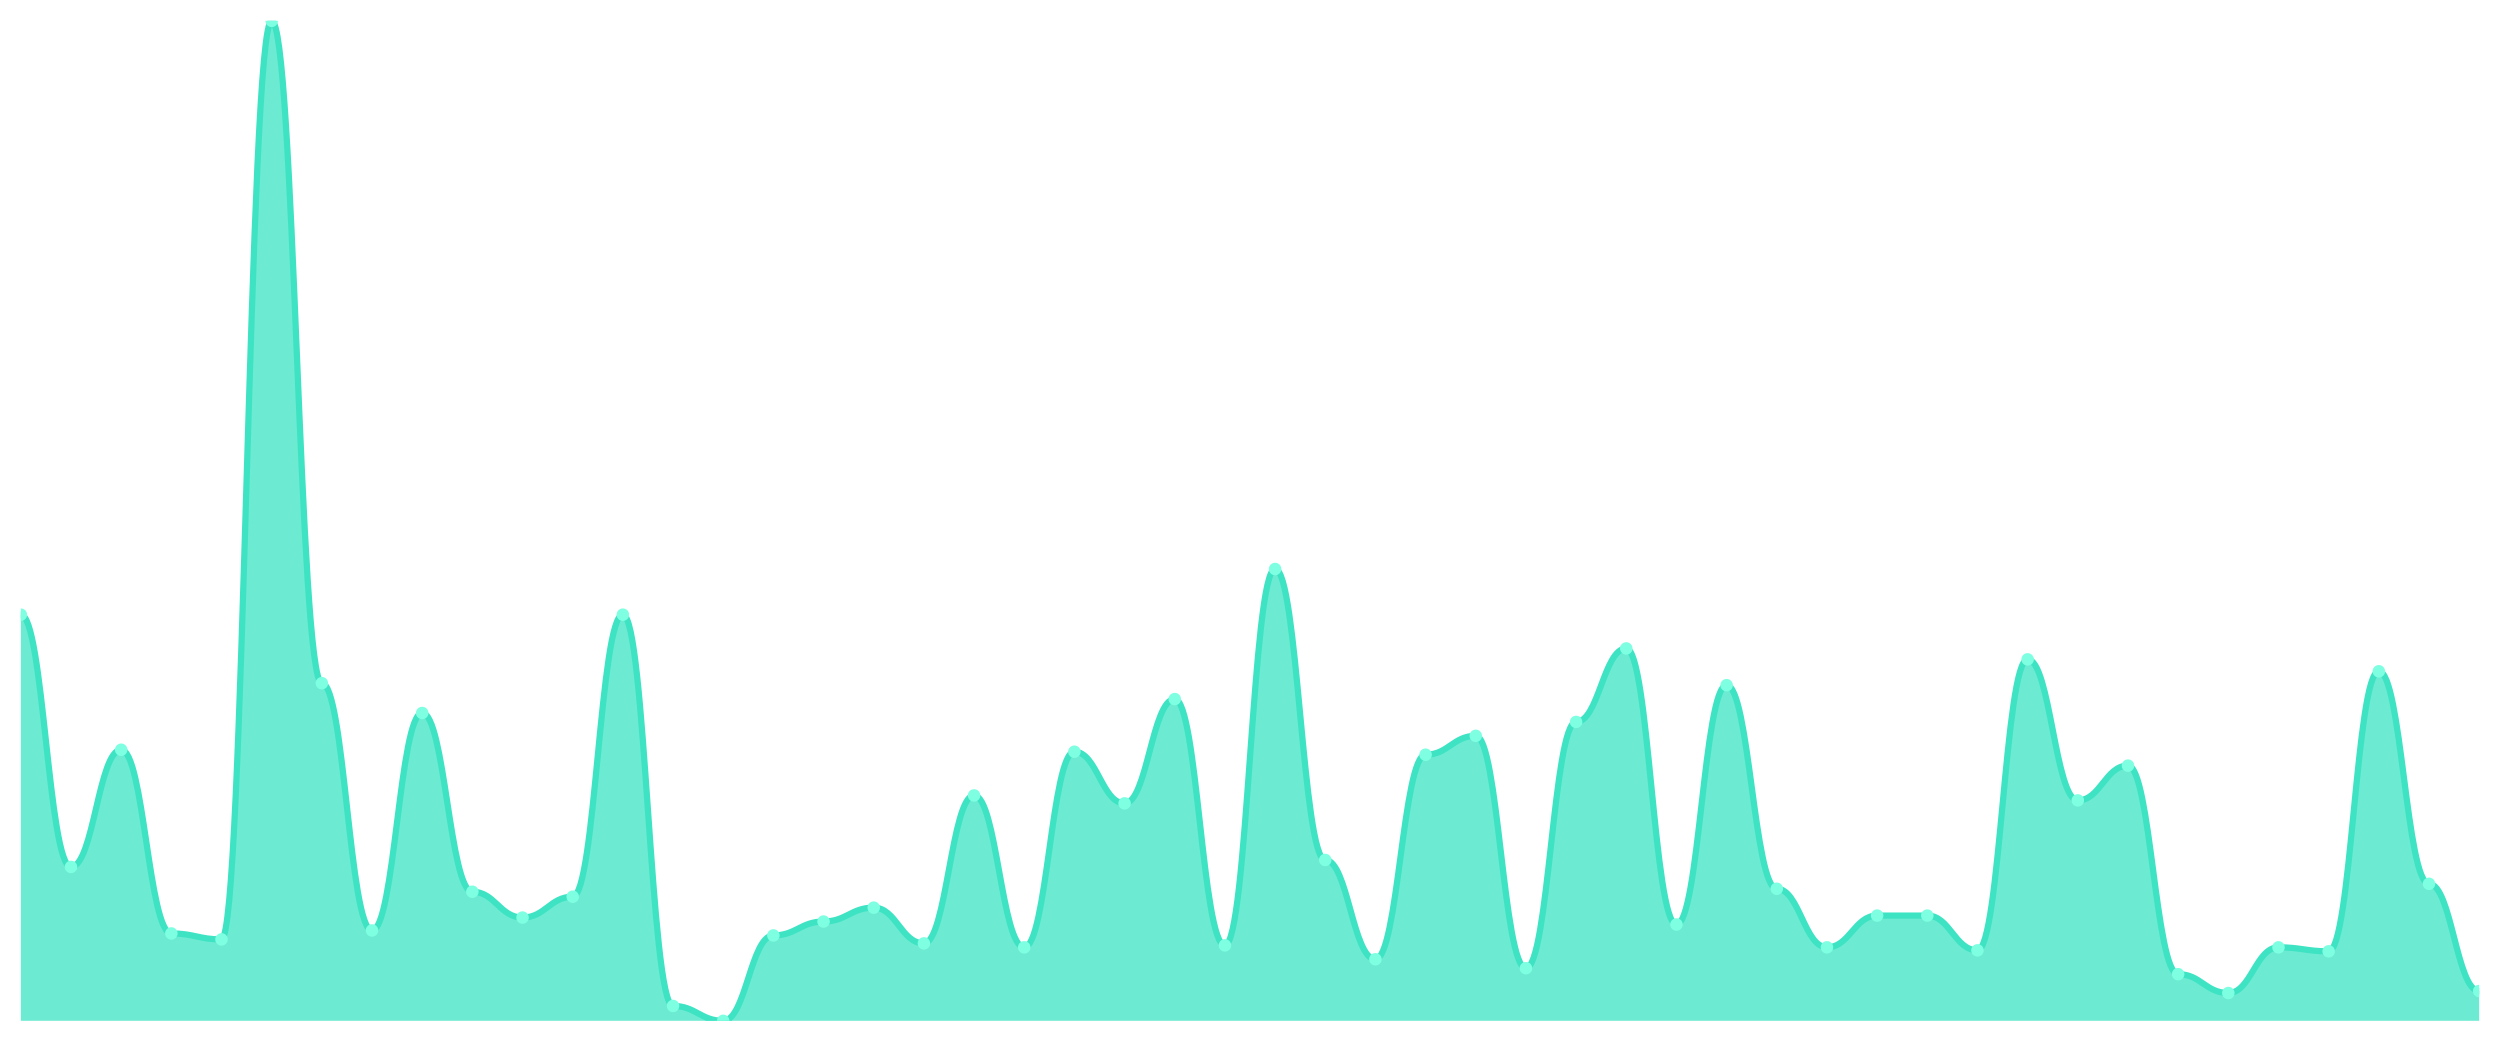
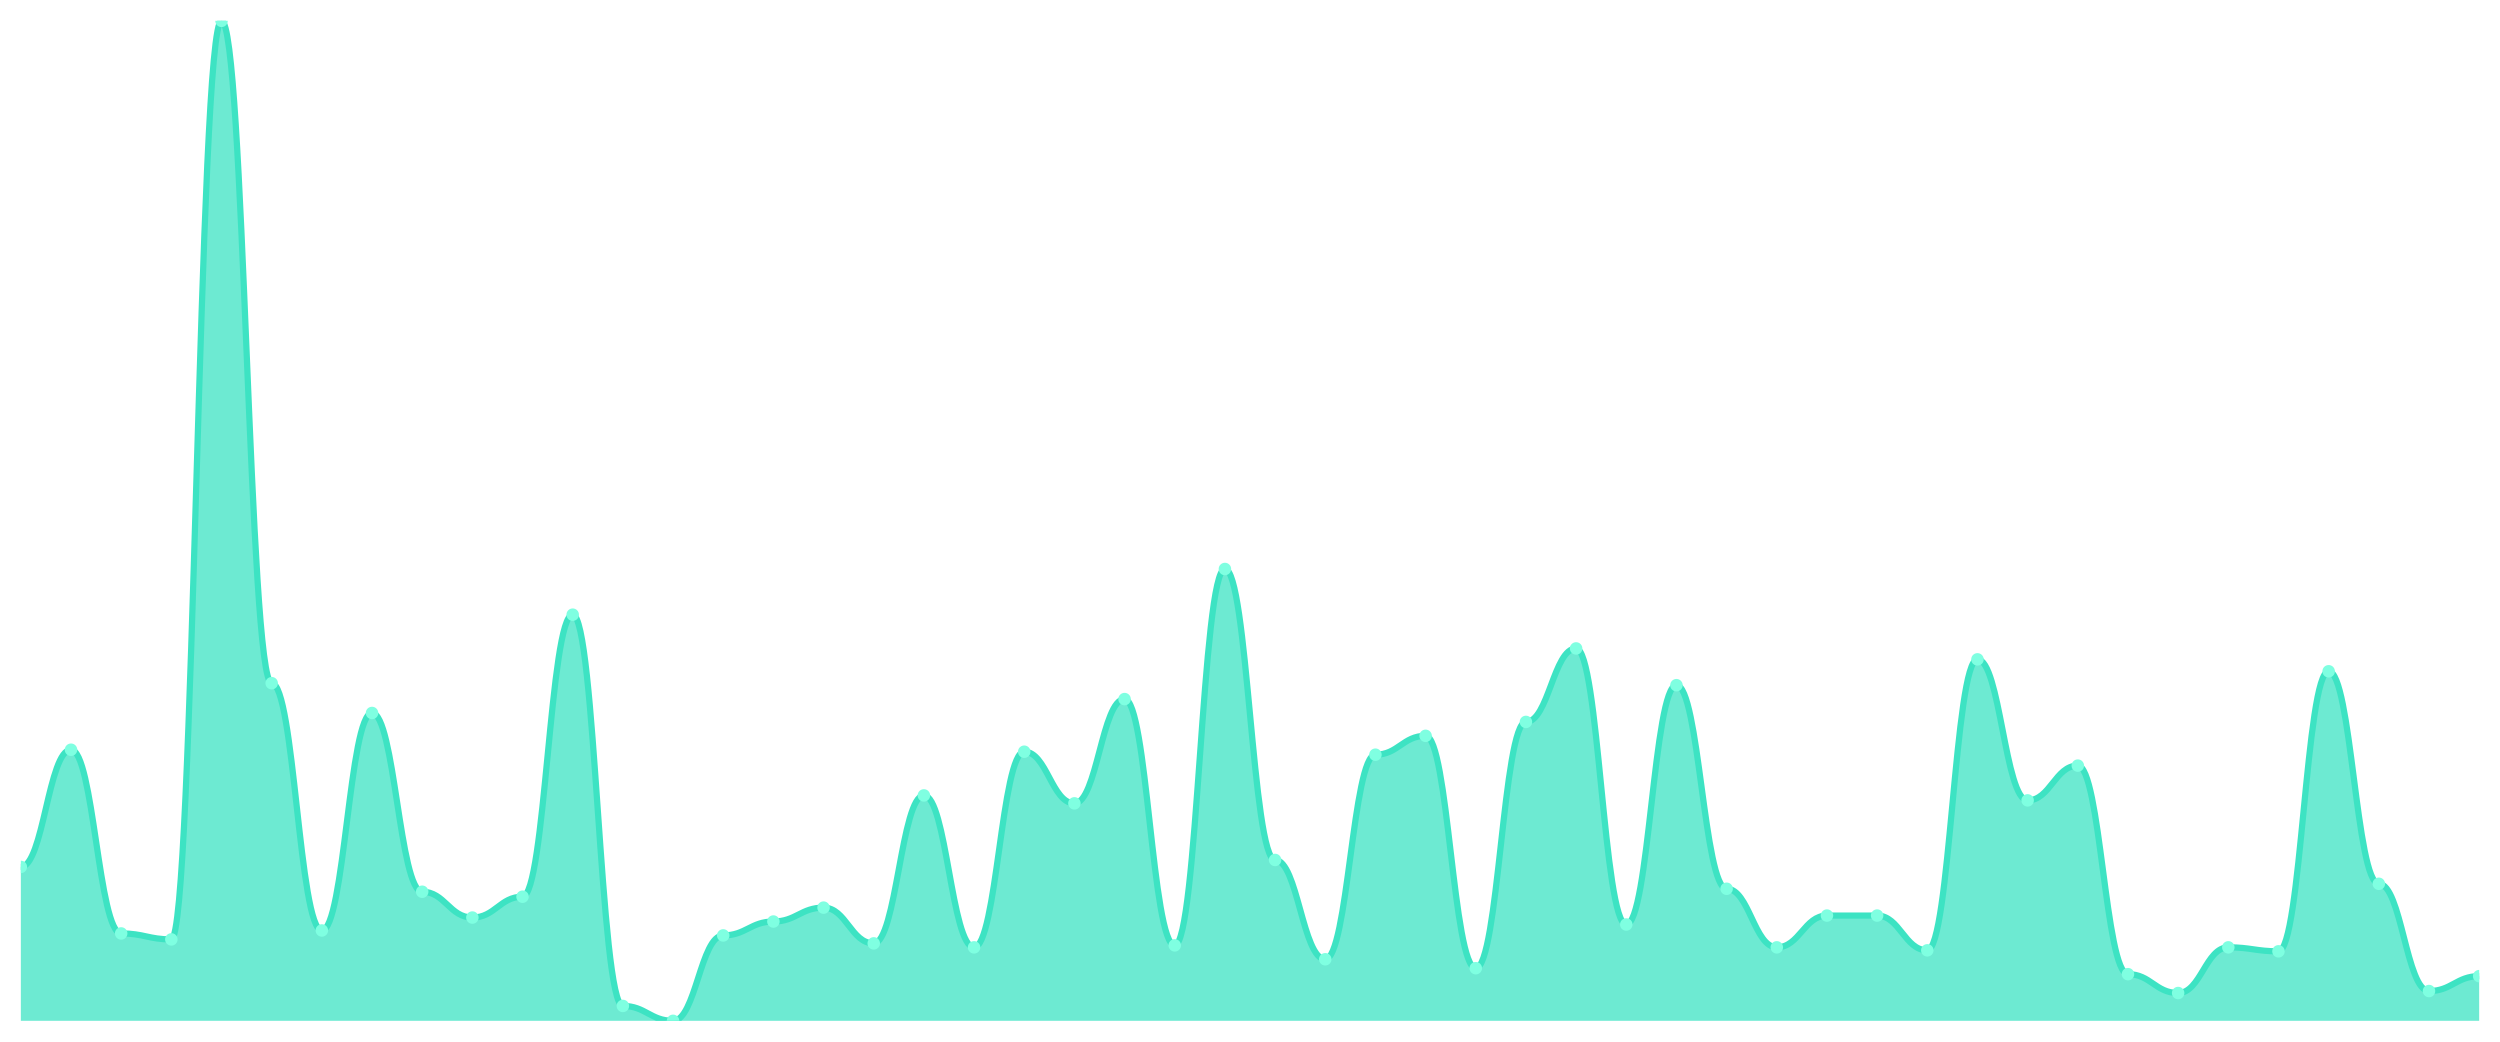
<svg xmlns="http://www.w3.org/2000/svg" viewBox="0 0 1200 500" width="1200" height="500">
  <defs>
    <clipPath id="c">
      <rect x="10" y="10" width="1180" height="480" />
    </clipPath>
  </defs>
  <rect width="1200" height="500" fill="none" />
  <g clip-path="url(#c)">
-     <path d="M 10,490 L 10,295.045 C 20.837,295.045 23.245,416.117 34.082,416.117 C 44.918,416.117 47.327,359.871 58.163,359.871 C 69,359.871 71.408,448.054 82.245,448.054 C 93.082,448.054 95.49,450.914 106.327,450.914 C 117.163,450.914 119.571,10 130.408,10 C 141.245,10 143.653,327.934 154.49,327.934 C 165.327,327.934 167.735,446.624 178.571,446.624 C 189.408,446.624 191.816,342.234 202.653,342.234 C 213.49,342.234 215.898,428.034 226.735,428.034 C 237.571,428.034 239.98,440.427 250.816,440.427 C 261.653,440.427 264.061,430.417 274.898,430.417 C 285.735,430.417 288.143,295.045 298.98,295.045 C 309.816,295.045 312.224,482.85 323.061,482.85 C 333.898,482.85 336.306,490 347.143,490 C 357.98,490 360.388,449.007 371.224,449.007 C 382.061,449.007 384.469,442.334 395.306,442.334 C 406.143,442.334 408.551,435.66 419.388,435.66 C 430.224,435.66 432.633,452.82 443.469,452.82 C 454.306,452.82 456.714,381.797 467.551,381.797 C 478.388,381.797 480.796,454.727 491.633,454.727 C 502.469,454.727 504.878,360.824 515.714,360.824 C 526.551,360.824 528.959,385.611 539.796,385.611 C 550.633,385.611 553.041,335.561 563.878,335.561 C 574.714,335.561 577.122,453.774 587.959,453.774 C 598.796,453.774 601.204,273.118 612.041,273.118 C 622.878,273.118 625.286,412.781 636.122,412.781 C 646.959,412.781 649.367,460.447 660.204,460.447 C 671.041,460.447 673.449,362.254 684.286,362.254 C 695.122,362.254 697.531,353.198 708.367,353.198 C 719.204,353.198 721.612,464.737 732.449,464.737 C 743.286,464.737 745.694,346.524 756.531,346.524 C 767.367,346.524 769.776,311.251 780.612,311.251 C 791.449,311.251 793.857,443.764 804.694,443.764 C 815.531,443.764 817.939,328.888 828.776,328.888 C 839.612,328.888 842.02,426.604 852.857,426.604 C 863.694,426.604 866.102,454.727 876.939,454.727 C 887.776,454.727 890.184,439.474 901.02,439.474 C 911.857,439.474 914.265,439.474 925.102,439.474 C 935.939,439.474 938.347,456.157 949.184,456.157 C 960.02,456.157 962.429,316.495 973.265,316.495 C 984.102,316.495 986.51,384.181 997.347,384.181 C 1008.184,384.181 1010.592,367.498 1021.429,367.498 C 1032.265,367.498 1034.673,467.597 1045.51,467.597 C 1056.347,467.597 1058.755,476.653 1069.592,476.653 C 1080.429,476.653 1082.837,454.727 1093.673,454.727 C 1104.51,454.727 1106.918,456.634 1117.755,456.634 C 1128.592,456.634 1131,322.214 1141.837,322.214 C 1152.673,322.214 1155.082,424.22 1165.918,424.22 C 1176.755,424.22 1179.163,475.7 1190,475.7 L 1190,490 Z" fill="rgba(61,227,195,0.75)" />
-     <path d="M 10,295.045 C 20.837,295.045 23.245,416.117 34.082,416.117 C 44.918,416.117 47.327,359.871 58.163,359.871 C 69,359.871 71.408,448.054 82.245,448.054 C 93.082,448.054 95.49,450.914 106.327,450.914 C 117.163,450.914 119.571,10 130.408,10 C 141.245,10 143.653,327.934 154.49,327.934 C 165.327,327.934 167.735,446.624 178.571,446.624 C 189.408,446.624 191.816,342.234 202.653,342.234 C 213.49,342.234 215.898,428.034 226.735,428.034 C 237.571,428.034 239.98,440.427 250.816,440.427 C 261.653,440.427 264.061,430.417 274.898,430.417 C 285.735,430.417 288.143,295.045 298.98,295.045 C 309.816,295.045 312.224,482.85 323.061,482.85 C 333.898,482.85 336.306,490 347.143,490 C 357.98,490 360.388,449.007 371.224,449.007 C 382.061,449.007 384.469,442.334 395.306,442.334 C 406.143,442.334 408.551,435.66 419.388,435.66 C 430.224,435.66 432.633,452.82 443.469,452.82 C 454.306,452.82 456.714,381.797 467.551,381.797 C 478.388,381.797 480.796,454.727 491.633,454.727 C 502.469,454.727 504.878,360.824 515.714,360.824 C 526.551,360.824 528.959,385.611 539.796,385.611 C 550.633,385.611 553.041,335.561 563.878,335.561 C 574.714,335.561 577.122,453.774 587.959,453.774 C 598.796,453.774 601.204,273.118 612.041,273.118 C 622.878,273.118 625.286,412.781 636.122,412.781 C 646.959,412.781 649.367,460.447 660.204,460.447 C 671.041,460.447 673.449,362.254 684.286,362.254 C 695.122,362.254 697.531,353.198 708.367,353.198 C 719.204,353.198 721.612,464.737 732.449,464.737 C 743.286,464.737 745.694,346.524 756.531,346.524 C 767.367,346.524 769.776,311.251 780.612,311.251 C 791.449,311.251 793.857,443.764 804.694,443.764 C 815.531,443.764 817.939,328.888 828.776,328.888 C 839.612,328.888 842.02,426.604 852.857,426.604 C 863.694,426.604 866.102,454.727 876.939,454.727 C 887.776,454.727 890.184,439.474 901.02,439.474 C 911.857,439.474 914.265,439.474 925.102,439.474 C 935.939,439.474 938.347,456.157 949.184,456.157 C 960.02,456.157 962.429,316.495 973.265,316.495 C 984.102,316.495 986.51,384.181 997.347,384.181 C 1008.184,384.181 1010.592,367.498 1021.429,367.498 C 1032.265,367.498 1034.673,467.597 1045.51,467.597 C 1056.347,467.597 1058.755,476.653 1069.592,476.653 C 1080.429,476.653 1082.837,454.727 1093.673,454.727 C 1104.51,454.727 1106.918,456.634 1117.755,456.634 C 1128.592,456.634 1131,322.214 1141.837,322.214 C 1152.673,322.214 1155.082,424.22 1165.918,424.22 C 1176.755,424.22 1179.163,475.7 1190,475.7" fill="none" stroke="#3de3c3" stroke-width="3" stroke-linecap="round" stroke-linejoin="round" />
-     <circle cx="10" cy="295.045" r="3" fill="#7fffe1" />
-     <circle cx="34.082" cy="416.117" r="3" fill="#7fffe1" />
-     <circle cx="58.163" cy="359.871" r="3" fill="#7fffe1" />
-     <circle cx="82.245" cy="448.054" r="3" fill="#7fffe1" />
-     <circle cx="106.327" cy="450.914" r="3" fill="#7fffe1" />
-     <circle cx="130.408" cy="10" r="3" fill="#7fffe1" />
-     <circle cx="154.49" cy="327.934" r="3" fill="#7fffe1" />
-     <circle cx="178.571" cy="446.624" r="3" fill="#7fffe1" />
-     <circle cx="202.653" cy="342.234" r="3" fill="#7fffe1" />
-     <circle cx="226.735" cy="428.034" r="3" fill="#7fffe1" />
-     <circle cx="250.816" cy="440.427" r="3" fill="#7fffe1" />
-     <circle cx="274.898" cy="430.417" r="3" fill="#7fffe1" />
-     <circle cx="298.98" cy="295.045" r="3" fill="#7fffe1" />
-     <circle cx="323.061" cy="482.85" r="3" fill="#7fffe1" />
-     <circle cx="347.143" cy="490" r="3" fill="#7fffe1" />
-     <circle cx="371.224" cy="449.007" r="3" fill="#7fffe1" />
-     <circle cx="395.306" cy="442.334" r="3" fill="#7fffe1" />
-     <circle cx="419.388" cy="435.66" r="3" fill="#7fffe1" />
-     <circle cx="443.469" cy="452.82" r="3" fill="#7fffe1" />
-     <circle cx="467.551" cy="381.797" r="3" fill="#7fffe1" />
-     <circle cx="491.633" cy="454.727" r="3" fill="#7fffe1" />
-     <circle cx="515.714" cy="360.824" r="3" fill="#7fffe1" />
-     <circle cx="539.796" cy="385.611" r="3" fill="#7fffe1" />
-     <circle cx="563.878" cy="335.561" r="3" fill="#7fffe1" />
-     <circle cx="587.959" cy="453.774" r="3" fill="#7fffe1" />
-     <circle cx="612.041" cy="273.118" r="3" fill="#7fffe1" />
-     <circle cx="636.122" cy="412.781" r="3" fill="#7fffe1" />
-     <circle cx="660.204" cy="460.447" r="3" fill="#7fffe1" />
-     <circle cx="684.286" cy="362.254" r="3" fill="#7fffe1" />
-     <circle cx="708.367" cy="353.198" r="3" fill="#7fffe1" />
-     <circle cx="732.449" cy="464.737" r="3" fill="#7fffe1" />
-     <circle cx="756.531" cy="346.524" r="3" fill="#7fffe1" />
-     <circle cx="780.612" cy="311.251" r="3" fill="#7fffe1" />
-     <circle cx="804.694" cy="443.764" r="3" fill="#7fffe1" />
-     <circle cx="828.776" cy="328.888" r="3" fill="#7fffe1" />
-     <circle cx="852.857" cy="426.604" r="3" fill="#7fffe1" />
-     <circle cx="876.939" cy="454.727" r="3" fill="#7fffe1" />
+     <path d="M 10,490 L 10,416.117 C 20.837,416.117 23.245,359.871 34.082,359.871 C 44.918,359.871 47.327,448.054 58.163,448.054 C 69,448.054 71.408,450.914 82.245,450.914 C 93.082,450.914 95.49,10 106.327,10 C 117.163,10 119.571,327.934 130.408,327.934 C 141.245,327.934 143.653,446.624 154.49,446.624 C 165.327,446.624 167.735,342.234 178.571,342.234 C 189.408,342.234 191.816,428.034 202.653,428.034 C 213.49,428.034 215.898,440.427 226.735,440.427 C 237.571,440.427 239.98,430.417 250.816,430.417 C 261.653,430.417 264.061,295.045 274.898,295.045 C 285.735,295.045 288.143,482.85 298.98,482.85 C 309.816,482.85 312.224,490 323.061,490 C 333.898,490 336.306,449.007 347.143,449.007 C 357.98,449.007 360.388,442.334 371.224,442.334 C 382.061,442.334 384.469,435.66 395.306,435.66 C 406.143,435.66 408.551,452.82 419.388,452.82 C 430.224,452.82 432.633,381.797 443.469,381.797 C 454.306,381.797 456.714,454.727 467.551,454.727 C 478.388,454.727 480.796,360.824 491.633,360.824 C 502.469,360.824 504.878,385.611 515.714,385.611 C 526.551,385.611 528.959,335.561 539.796,335.561 C 550.633,335.561 553.041,453.774 563.878,453.774 C 574.714,453.774 577.122,273.118 587.959,273.118 C 598.796,273.118 601.204,412.781 612.041,412.781 C 622.878,412.781 625.286,460.447 636.122,460.447 C 646.959,460.447 649.367,362.254 660.204,362.254 C 671.041,362.254 673.449,353.198 684.286,353.198 C 695.122,353.198 697.531,464.737 708.367,464.737 C 719.204,464.737 721.612,346.524 732.449,346.524 C 743.286,346.524 745.694,311.251 756.531,311.251 C 767.367,311.251 769.776,443.764 780.612,443.764 C 791.449,443.764 793.857,328.888 804.694,328.888 C 815.531,328.888 817.939,426.604 828.776,426.604 C 839.612,426.604 842.02,454.727 852.857,454.727 C 863.694,454.727 866.102,439.474 876.939,439.474 C 887.776,439.474 890.184,439.474 901.02,439.474 C 911.857,439.474 914.265,456.157 925.102,456.157 C 935.939,456.157 938.347,316.495 949.184,316.495 C 960.02,316.495 962.429,384.181 973.265,384.181 C 984.102,384.181 986.51,367.498 997.347,367.498 C 1008.184,367.498 1010.592,467.597 1021.429,467.597 C 1032.265,467.597 1034.673,476.653 1045.51,476.653 C 1056.347,476.653 1058.755,454.727 1069.592,454.727 C 1080.429,454.727 1082.837,456.634 1093.673,456.634 C 1104.51,456.634 1106.918,322.214 1117.755,322.214 C 1128.592,322.214 1131,424.22 1141.837,424.22 C 1152.673,424.22 1155.082,475.7 1165.918,475.7 C 1176.755,475.7 1179.163,468.55 1190,468.55 L 1190,490 Z" fill="rgba(61,227,195,0.75)" />
+     <path d="M 10,416.117 C 20.837,416.117 23.245,359.871 34.082,359.871 C 44.918,359.871 47.327,448.054 58.163,448.054 C 69,448.054 71.408,450.914 82.245,450.914 C 93.082,450.914 95.49,10 106.327,10 C 117.163,10 119.571,327.934 130.408,327.934 C 141.245,327.934 143.653,446.624 154.49,446.624 C 165.327,446.624 167.735,342.234 178.571,342.234 C 189.408,342.234 191.816,428.034 202.653,428.034 C 213.49,428.034 215.898,440.427 226.735,440.427 C 237.571,440.427 239.98,430.417 250.816,430.417 C 261.653,430.417 264.061,295.045 274.898,295.045 C 285.735,295.045 288.143,482.85 298.98,482.85 C 309.816,482.85 312.224,490 323.061,490 C 333.898,490 336.306,449.007 347.143,449.007 C 357.98,449.007 360.388,442.334 371.224,442.334 C 382.061,442.334 384.469,435.66 395.306,435.66 C 406.143,435.66 408.551,452.82 419.388,452.82 C 430.224,452.82 432.633,381.797 443.469,381.797 C 454.306,381.797 456.714,454.727 467.551,454.727 C 478.388,454.727 480.796,360.824 491.633,360.824 C 502.469,360.824 504.878,385.611 515.714,385.611 C 526.551,385.611 528.959,335.561 539.796,335.561 C 550.633,335.561 553.041,453.774 563.878,453.774 C 574.714,453.774 577.122,273.118 587.959,273.118 C 598.796,273.118 601.204,412.781 612.041,412.781 C 622.878,412.781 625.286,460.447 636.122,460.447 C 646.959,460.447 649.367,362.254 660.204,362.254 C 671.041,362.254 673.449,353.198 684.286,353.198 C 695.122,353.198 697.531,464.737 708.367,464.737 C 719.204,464.737 721.612,346.524 732.449,346.524 C 743.286,346.524 745.694,311.251 756.531,311.251 C 767.367,311.251 769.776,443.764 780.612,443.764 C 791.449,443.764 793.857,328.888 804.694,328.888 C 815.531,328.888 817.939,426.604 828.776,426.604 C 839.612,426.604 842.02,454.727 852.857,454.727 C 863.694,454.727 866.102,439.474 876.939,439.474 C 887.776,439.474 890.184,439.474 901.02,439.474 C 911.857,439.474 914.265,456.157 925.102,456.157 C 935.939,456.157 938.347,316.495 949.184,316.495 C 960.02,316.495 962.429,384.181 973.265,384.181 C 984.102,384.181 986.51,367.498 997.347,367.498 C 1008.184,367.498 1010.592,467.597 1021.429,467.597 C 1032.265,467.597 1034.673,476.653 1045.51,476.653 C 1056.347,476.653 1058.755,454.727 1069.592,454.727 C 1080.429,454.727 1082.837,456.634 1093.673,456.634 C 1104.51,456.634 1106.918,322.214 1117.755,322.214 C 1128.592,322.214 1131,424.22 1141.837,424.22 C 1152.673,424.22 1155.082,475.7 1165.918,475.7 C 1176.755,475.7 1179.163,468.55 1190,468.55" fill="none" stroke="#3de3c3" stroke-width="3" stroke-linecap="round" stroke-linejoin="round" />
+     <circle cx="10" cy="416.117" r="3" fill="#7fffe1" />
+     <circle cx="34.082" cy="359.871" r="3" fill="#7fffe1" />
+     <circle cx="58.163" cy="448.054" r="3" fill="#7fffe1" />
+     <circle cx="82.245" cy="450.914" r="3" fill="#7fffe1" />
+     <circle cx="106.327" cy="10" r="3" fill="#7fffe1" />
+     <circle cx="130.408" cy="327.934" r="3" fill="#7fffe1" />
+     <circle cx="154.49" cy="446.624" r="3" fill="#7fffe1" />
+     <circle cx="178.571" cy="342.234" r="3" fill="#7fffe1" />
+     <circle cx="202.653" cy="428.034" r="3" fill="#7fffe1" />
+     <circle cx="226.735" cy="440.427" r="3" fill="#7fffe1" />
+     <circle cx="250.816" cy="430.417" r="3" fill="#7fffe1" />
+     <circle cx="274.898" cy="295.045" r="3" fill="#7fffe1" />
+     <circle cx="298.98" cy="482.85" r="3" fill="#7fffe1" />
+     <circle cx="323.061" cy="490" r="3" fill="#7fffe1" />
+     <circle cx="347.143" cy="449.007" r="3" fill="#7fffe1" />
+     <circle cx="371.224" cy="442.334" r="3" fill="#7fffe1" />
+     <circle cx="395.306" cy="435.66" r="3" fill="#7fffe1" />
+     <circle cx="419.388" cy="452.82" r="3" fill="#7fffe1" />
+     <circle cx="443.469" cy="381.797" r="3" fill="#7fffe1" />
+     <circle cx="467.551" cy="454.727" r="3" fill="#7fffe1" />
+     <circle cx="491.633" cy="360.824" r="3" fill="#7fffe1" />
+     <circle cx="515.714" cy="385.611" r="3" fill="#7fffe1" />
+     <circle cx="539.796" cy="335.561" r="3" fill="#7fffe1" />
+     <circle cx="563.878" cy="453.774" r="3" fill="#7fffe1" />
+     <circle cx="587.959" cy="273.118" r="3" fill="#7fffe1" />
+     <circle cx="612.041" cy="412.781" r="3" fill="#7fffe1" />
+     <circle cx="636.122" cy="460.447" r="3" fill="#7fffe1" />
+     <circle cx="660.204" cy="362.254" r="3" fill="#7fffe1" />
+     <circle cx="684.286" cy="353.198" r="3" fill="#7fffe1" />
+     <circle cx="708.367" cy="464.737" r="3" fill="#7fffe1" />
+     <circle cx="732.449" cy="346.524" r="3" fill="#7fffe1" />
+     <circle cx="756.531" cy="311.251" r="3" fill="#7fffe1" />
+     <circle cx="780.612" cy="443.764" r="3" fill="#7fffe1" />
+     <circle cx="804.694" cy="328.888" r="3" fill="#7fffe1" />
+     <circle cx="828.776" cy="426.604" r="3" fill="#7fffe1" />
+     <circle cx="852.857" cy="454.727" r="3" fill="#7fffe1" />
+     <circle cx="876.939" cy="439.474" r="3" fill="#7fffe1" />
    <circle cx="901.02" cy="439.474" r="3" fill="#7fffe1" />
-     <circle cx="925.102" cy="439.474" r="3" fill="#7fffe1" />
-     <circle cx="949.184" cy="456.157" r="3" fill="#7fffe1" />
-     <circle cx="973.265" cy="316.495" r="3" fill="#7fffe1" />
-     <circle cx="997.347" cy="384.181" r="3" fill="#7fffe1" />
-     <circle cx="1021.429" cy="367.498" r="3" fill="#7fffe1" />
-     <circle cx="1045.51" cy="467.597" r="3" fill="#7fffe1" />
-     <circle cx="1069.592" cy="476.653" r="3" fill="#7fffe1" />
-     <circle cx="1093.673" cy="454.727" r="3" fill="#7fffe1" />
-     <circle cx="1117.755" cy="456.634" r="3" fill="#7fffe1" />
-     <circle cx="1141.837" cy="322.214" r="3" fill="#7fffe1" />
-     <circle cx="1165.918" cy="424.22" r="3" fill="#7fffe1" />
-     <circle cx="1190" cy="475.7" r="3" fill="#7fffe1" />
+     <circle cx="925.102" cy="456.157" r="3" fill="#7fffe1" />
+     <circle cx="949.184" cy="316.495" r="3" fill="#7fffe1" />
+     <circle cx="973.265" cy="384.181" r="3" fill="#7fffe1" />
+     <circle cx="997.347" cy="367.498" r="3" fill="#7fffe1" />
+     <circle cx="1021.429" cy="467.597" r="3" fill="#7fffe1" />
+     <circle cx="1045.51" cy="476.653" r="3" fill="#7fffe1" />
+     <circle cx="1069.592" cy="454.727" r="3" fill="#7fffe1" />
+     <circle cx="1093.673" cy="456.634" r="3" fill="#7fffe1" />
+     <circle cx="1117.755" cy="322.214" r="3" fill="#7fffe1" />
+     <circle cx="1141.837" cy="424.22" r="3" fill="#7fffe1" />
+     <circle cx="1165.918" cy="475.7" r="3" fill="#7fffe1" />
+     <circle cx="1190" cy="468.55" r="3" fill="#7fffe1" />
  </g>
</svg>
